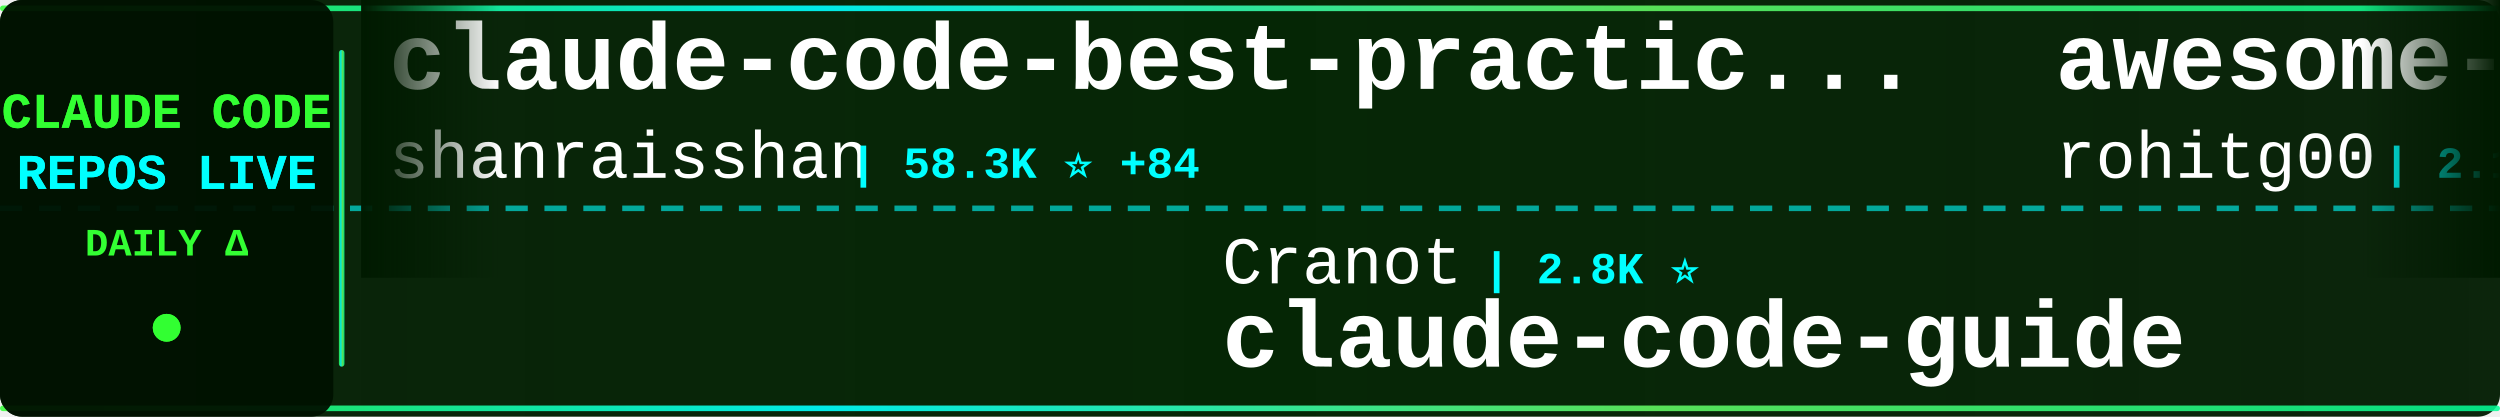
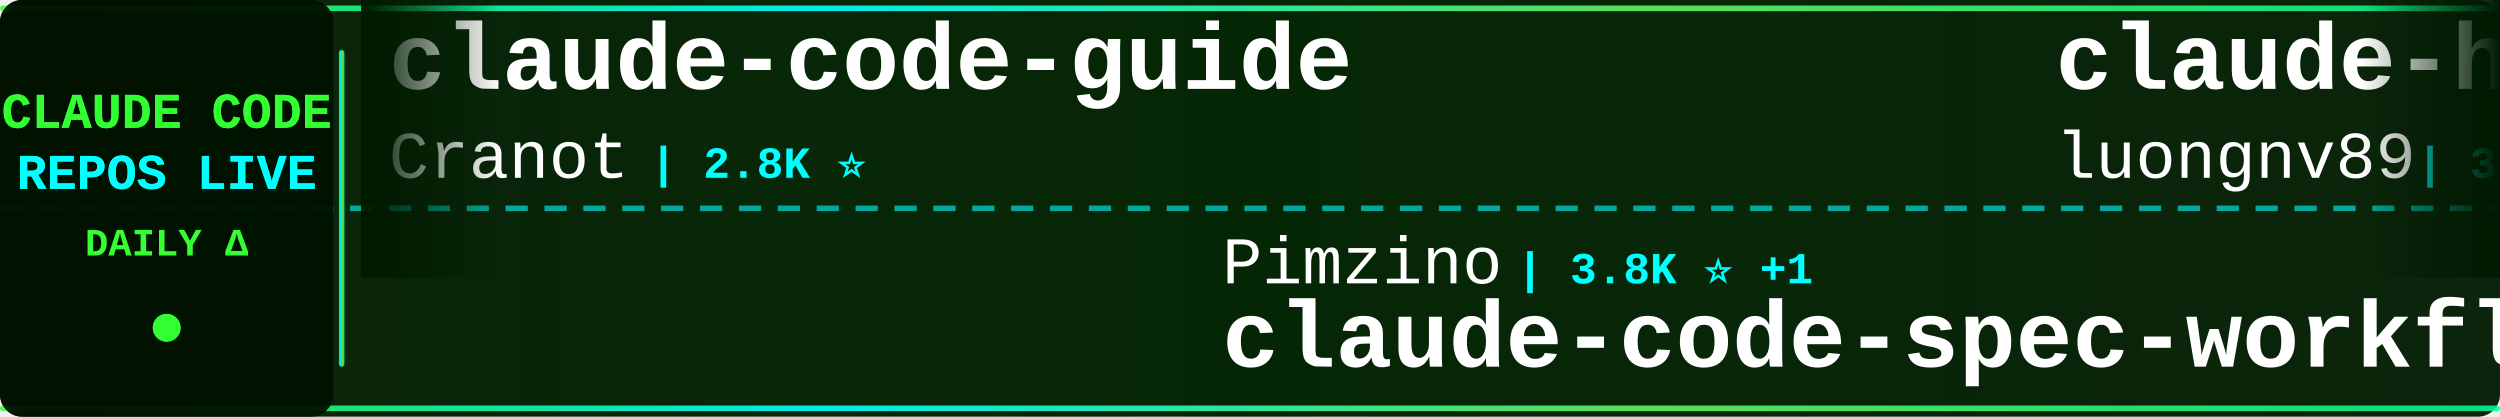
<svg xmlns="http://www.w3.org/2000/svg" width="900" height="150">
  <defs>
    <linearGradient id="tickerBg" x1="0%" y1="0%" x2="100%" y2="0%">
      <stop offset="0%" style="stop-color:#001a00;stop-opacity:0.95" />
      <stop offset="50%" style="stop-color:#002200;stop-opacity:0.98" />
      <stop offset="100%" style="stop-color:#001a00;stop-opacity:0.95" />
    </linearGradient>
    <linearGradient id="borderGrad" x1="0%" y1="0%" x2="100%" y2="0%">
      <stop offset="0%" style="stop-color:#33ff33;stop-opacity:0.85">
        <animate attributeName="stop-opacity" values="0.85;1;0.85" dur="2s" repeatCount="indefinite" />
      </stop>
      <stop offset="33%" style="stop-color:#00ffff;stop-opacity:0.9">
        <animate attributeName="stop-opacity" values="0.9;1;0.9" dur="2.2s" repeatCount="indefinite" />
      </stop>
      <stop offset="66%" style="stop-color:#66ff66;stop-opacity:0.85">
        <animate attributeName="stop-opacity" values="0.85;1;0.85" dur="1.8s" repeatCount="indefinite" />
      </stop>
      <stop offset="100%" style="stop-color:#00ff99;stop-opacity:0.85">
        <animate attributeName="stop-opacity" values="0.85;1;0.85" dur="2s" repeatCount="indefinite" />
      </stop>
    </linearGradient>
    <filter id="textGlow">
      <feGaussianBlur stdDeviation="0.1" result="coloredBlur" />
      <feMerge>
        <feMergeNode in="coloredBlur" />
        <feMergeNode in="SourceGraphic" />
      </feMerge>
    </filter>
    <filter id="metricGlow">
      <feGaussianBlur stdDeviation="0.2" result="coloredBlur" />
      <feMerge>
        <feMergeNode in="coloredBlur" />
        <feMergeNode in="SourceGraphic" />
      </feMerge>
    </filter>
    <linearGradient id="leftFade" x1="0%" y1="0%" x2="100%" y2="0%">
      <stop offset="0%" style="stop-color:#001a00;stop-opacity:1" />
      <stop offset="100%" style="stop-color:#001a00;stop-opacity:0" />
    </linearGradient>
    <linearGradient id="rightFade" x1="0%" y1="0%" x2="100%" y2="0%">
      <stop offset="0%" style="stop-color:#001a00;stop-opacity:0" />
      <stop offset="100%" style="stop-color:#001a00;stop-opacity:1" />
    </linearGradient>
  </defs>
  <rect width="900" height="150" fill="url(#tickerBg)" rx="8" />
  <rect x="0" y="2" width="900" height="2" fill="url(#borderGrad)" rx="1" />
  <rect x="0" y="146" width="900" height="2" fill="url(#borderGrad)" rx="1" />
  <line x1="0" y1="75" x2="900" y2="75" stroke="#00ffff" stroke-width="2" stroke-dasharray="8 6" opacity="0.6" />
  <rect x="0" y="0" width="120" height="150" fill="#001100" opacity="0.95" rx="8" />
  <text x="60" y="46" font-family="'Courier New', monospace" font-size="18" font-weight="bold" fill="#33ff33" text-anchor="middle" filter="url(#textGlow)">
    CLAUDE CODE
  </text>
  <text x="60" y="68" font-family="'Courier New', monospace" font-size="18" font-weight="bold" fill="#00ffff" text-anchor="middle" filter="url(#textGlow)">
    REPOS LIVE
  </text>
  <text x="60" y="92" font-family="'Courier New', monospace" font-size="14" font-weight="bold" fill="#33ff33" text-anchor="middle">
    DAILY Δ
  </text>
  <circle cx="60" cy="118" r="5" fill="#33ff33" filter="url(#metricGlow)">
    <animate attributeName="r" values="4;6;4" dur="1.5s" repeatCount="indefinite" />
    <animate attributeName="opacity" values="0.6;1;0.6" dur="1.5s" repeatCount="indefinite" />
  </circle>
  <rect x="122" y="18" width="2" height="114" fill="url(#borderGrad)" rx="1" />
  <clipPath id="tickerClip">
    <rect x="130" y="0" width="770" height="150" />
  </clipPath>
  <g clip-path="url(#tickerClip)">
    <g id="tickerItems">
      <animateTransform attributeName="transform" attributeType="XML" type="translate" from="0 0" to="-3000 0" dur="54s" repeatCount="indefinite" />
      <g transform="translate(0, 0)">
-         <text x="140" y="32" font-family="'Courier New', monospace" font-size="34" font-weight="bold" fill="#ffffff">claude-code-best-practic...</text>
-         <text x="140" y="64" font-family="'Courier New', monospace" font-size="24" font-weight="normal" fill="#ffffff" opacity="1.0">shanraisshan</text>
-         <text x="306" y="64" font-family="'Courier New', monospace" font-size="16" font-weight="bold" fill="#00ffff"> | 58.3K ⭐ +84</text>
+         <text x="140" y="32" font-family="'Courier New', monospace" font-size="34" font-weight="bold" fill="#ffffff">claude-code-guide</text>
+         <text x="140" y="64" font-family="'Courier New', monospace" font-size="24" font-weight="normal" fill="#ffffff" opacity="1.0">Cranot</text>
+         <text x="234" y="64" font-family="'Courier New', monospace" font-size="16" font-weight="bold" fill="#00ffff"> | 2.8K ⭐</text>
      </g>
      <g transform="translate(300, 0)">
-         <text x="140" y="102" font-family="'Courier New', monospace" font-size="24" font-weight="normal" fill="#ffffff" opacity="1.0">Cranot</text>
-         <text x="234" y="102" font-family="'Courier New', monospace" font-size="16" font-weight="bold" fill="#00ffff"> | 2.8K ⭐</text>
-         <text x="140" y="132" font-family="'Courier New', monospace" font-size="34" font-weight="bold" fill="#ffffff">claude-code-guide</text>
+         <text x="140" y="102" font-family="'Courier New', monospace" font-size="24" font-weight="normal" fill="#ffffff" opacity="1.0">Pimzino</text>
+         <text x="246" y="102" font-family="'Courier New', monospace" font-size="16" font-weight="bold" fill="#00ffff"> | 3.8K ⭐ +1</text>
+         <text x="140" y="132" font-family="'Courier New', monospace" font-size="34" font-weight="bold" fill="#ffffff">claude-code-spec-workflo...</text>
      </g>
      <g transform="translate(600, 0)">
-         <text x="140" y="32" font-family="'Courier New', monospace" font-size="34" font-weight="bold" fill="#ffffff">awesome-claude-code-tool...</text>
-         <text x="140" y="64" font-family="'Courier New', monospace" font-size="24" font-weight="normal" fill="#ffffff" opacity="1.0">rohitg00</text>
-         <text x="258" y="64" font-family="'Courier New', monospace" font-size="16" font-weight="bold" fill="#00ffff"> | 2.1K ⭐ +10</text>
+         <text x="140" y="32" font-family="'Courier New', monospace" font-size="34" font-weight="bold" fill="#ffffff">claude-howto</text>
+         <text x="140" y="64" font-family="'Courier New', monospace" font-size="24" font-weight="normal" fill="#ffffff" opacity="1.0">luongnv89</text>
+         <text x="270" y="64" font-family="'Courier New', monospace" font-size="16" font-weight="bold" fill="#00ffff"> | 37.6K ⭐ +66</text>
      </g>
      <g transform="translate(900, 0)">
-         <text x="140" y="102" font-family="'Courier New', monospace" font-size="24" font-weight="normal" fill="#ffffff" opacity="1.0">VoltAgent</text>
-         <text x="270" y="102" font-family="'Courier New', monospace" font-size="16" font-weight="bold" fill="#00ffff"> | 22.1K ⭐ +56</text>
-         <text x="140" y="132" font-family="'Courier New', monospace" font-size="34" font-weight="bold" fill="#ffffff">awesome-claude-code-suba...</text>
+         <text x="140" y="102" font-family="'Courier New', monospace" font-size="24" font-weight="normal" fill="#ffffff" opacity="1.0">1rgs</text>
+         <text x="210" y="102" font-family="'Courier New', monospace" font-size="16" font-weight="bold" fill="#00ffff"> | 3.6K ⭐ +1</text>
+         <text x="140" y="132" font-family="'Courier New', monospace" font-size="34" font-weight="bold" fill="#ffffff">claude-code-proxy</text>
      </g>
      <g transform="translate(1200, 0)">
-         <text x="140" y="32" font-family="'Courier New', monospace" font-size="34" font-weight="bold" fill="#ffffff">claude-code-proxy</text>
-         <text x="140" y="64" font-family="'Courier New', monospace" font-size="24" font-weight="normal" fill="#ffffff" opacity="1.0">1rgs</text>
-         <text x="210" y="64" font-family="'Courier New', monospace" font-size="16" font-weight="bold" fill="#00ffff"> | 3.6K ⭐ +1</text>
+         <text x="140" y="32" font-family="'Courier New', monospace" font-size="34" font-weight="bold" fill="#ffffff">claude-code-tips</text>
+         <text x="140" y="64" font-family="'Courier New', monospace" font-size="24" font-weight="normal" fill="#ffffff" opacity="1.0">ykdojo</text>
+         <text x="234" y="64" font-family="'Courier New', monospace" font-size="16" font-weight="bold" fill="#00ffff"> | 8.9K ⭐ +9</text>
      </g>
      <g transform="translate(1500, 0)">
-         <text x="140" y="102" font-family="'Courier New', monospace" font-size="24" font-weight="normal" fill="#ffffff" opacity="1.0">ghuntley</text>
-         <text x="258" y="102" font-family="'Courier New', monospace" font-size="16" font-weight="bold" fill="#00ffff"> | 985 ⭐</text>
-         <text x="140" y="132" font-family="'Courier New', monospace" font-size="34" font-weight="bold" fill="#ffffff">claude-code-source-code-...</text>
+         <text x="140" y="102" font-family="'Courier New', monospace" font-size="24" font-weight="normal" fill="#ffffff" opacity="1.0">alejandrobalderas</text>
+         <text x="366" y="102" font-family="'Courier New', monospace" font-size="16" font-weight="bold" fill="#00ffff"> | 2.3K ⭐ +14</text>
+         <text x="140" y="132" font-family="'Courier New', monospace" font-size="34" font-weight="bold" fill="#ffffff">claude-code-from-source</text>
      </g>
      <g transform="translate(1800, 0)">
-         <text x="140" y="32" font-family="'Courier New', monospace" font-size="34" font-weight="bold" fill="#ffffff">Claude-Code</text>
-         <text x="140" y="64" font-family="'Courier New', monospace" font-size="24" font-weight="normal" fill="#ffffff" opacity="1.0">OrcaWhisper</text>
-         <text x="294" y="64" font-family="'Courier New', monospace" font-size="16" font-weight="bold" fill="#00ffff"> | 78 ⭐</text>
+         <text x="140" y="32" font-family="'Courier New', monospace" font-size="34" font-weight="bold" fill="#ffffff">claude-code-rust</text>
+         <text x="140" y="64" font-family="'Courier New', monospace" font-size="24" font-weight="normal" fill="#ffffff" opacity="1.0">lorryjovens-hub</text>
+         <text x="342" y="64" font-family="'Courier New', monospace" font-size="16" font-weight="bold" fill="#00ffff"> | 1.6K ⭐ +1</text>
      </g>
      <g transform="translate(2100, 0)">
-         <text x="140" y="102" font-family="'Courier New', monospace" font-size="24" font-weight="normal" fill="#ffffff" opacity="1.0">zebbern</text>
-         <text x="246" y="102" font-family="'Courier New', monospace" font-size="16" font-weight="bold" fill="#00ffff"> | 4.3K ⭐ +1</text>
-         <text x="140" y="132" font-family="'Courier New', monospace" font-size="34" font-weight="bold" fill="#ffffff">claude-code-guide</text>
+         <text x="140" y="102" font-family="'Courier New', monospace" font-size="24" font-weight="normal" fill="#ffffff" opacity="1.0">feiskyer</text>
+         <text x="258" y="102" font-family="'Courier New', monospace" font-size="16" font-weight="bold" fill="#00ffff"> | 1.6K ⭐ +2</text>
+         <text x="140" y="132" font-family="'Courier New', monospace" font-size="34" font-weight="bold" fill="#ffffff">claude-code-settings</text>
      </g>
      <g transform="translate(2400, 0)">
-         <text x="140" y="32" font-family="'Courier New', monospace" font-size="34" font-weight="bold" fill="#ffffff">Claude-code</text>
-         <text x="140" y="64" font-family="'Courier New', monospace" font-size="24" font-weight="normal" fill="#ffffff" opacity="1.0">fazxes</text>
-         <text x="234" y="64" font-family="'Courier New', monospace" font-size="16" font-weight="bold" fill="#00ffff"> | 221 ⭐</text>
+         <text x="140" y="32" font-family="'Courier New', monospace" font-size="34" font-weight="bold" fill="#ffffff">claude-code-book</text>
+         <text x="140" y="64" font-family="'Courier New', monospace" font-size="24" font-weight="normal" fill="#ffffff" opacity="1.0">lintsinghua</text>
+         <text x="294" y="64" font-family="'Courier New', monospace" font-size="16" font-weight="bold" fill="#00ffff"> | 3.7K ⭐ +7</text>
      </g>
      <g transform="translate(2700, 0)">
-         <text x="140" y="102" font-family="'Courier New', monospace" font-size="24" font-weight="normal" fill="#ffffff" opacity="1.0">kodu-ai</text>
-         <text x="246" y="102" font-family="'Courier New', monospace" font-size="16" font-weight="bold" fill="#00ffff"> | 5.3K ⭐ +1</text>
-         <text x="140" y="132" font-family="'Courier New', monospace" font-size="34" font-weight="bold" fill="#ffffff">claude-coder</text>
+         <text x="140" y="102" font-family="'Courier New', monospace" font-size="24" font-weight="normal" fill="#ffffff" opacity="1.0">disler</text>
+         <text x="234" y="102" font-family="'Courier New', monospace" font-size="16" font-weight="bold" fill="#00ffff"> | 1.4K ⭐ +7</text>
+         <text x="140" y="132" font-family="'Courier New', monospace" font-size="34" font-weight="bold" fill="#ffffff">pi-vs-claude-code</text>
      </g>
      <g transform="translate(3000, 0)">
-         <text x="140" y="32" font-family="'Courier New', monospace" font-size="34" font-weight="bold" fill="#ffffff">claude-code-best-practic...</text>
-         <text x="140" y="64" font-family="'Courier New', monospace" font-size="24" font-weight="normal" fill="#ffffff" opacity="1.0">shanraisshan</text>
-         <text x="306" y="64" font-family="'Courier New', monospace" font-size="16" font-weight="bold" fill="#00ffff"> | 58.3K ⭐ +84</text>
+         <text x="140" y="32" font-family="'Courier New', monospace" font-size="34" font-weight="bold" fill="#ffffff">claude-code-guide</text>
+         <text x="140" y="64" font-family="'Courier New', monospace" font-size="24" font-weight="normal" fill="#ffffff" opacity="1.0">Cranot</text>
+         <text x="234" y="64" font-family="'Courier New', monospace" font-size="16" font-weight="bold" fill="#00ffff"> | 2.8K ⭐</text>
      </g>
      <g transform="translate(3300, 0)">
-         <text x="140" y="102" font-family="'Courier New', monospace" font-size="24" font-weight="normal" fill="#ffffff" opacity="1.0">Cranot</text>
-         <text x="234" y="102" font-family="'Courier New', monospace" font-size="16" font-weight="bold" fill="#00ffff"> | 2.8K ⭐</text>
-         <text x="140" y="132" font-family="'Courier New', monospace" font-size="34" font-weight="bold" fill="#ffffff">claude-code-guide</text>
+         <text x="140" y="102" font-family="'Courier New', monospace" font-size="24" font-weight="normal" fill="#ffffff" opacity="1.0">Pimzino</text>
+         <text x="246" y="102" font-family="'Courier New', monospace" font-size="16" font-weight="bold" fill="#00ffff"> | 3.8K ⭐ +1</text>
+         <text x="140" y="132" font-family="'Courier New', monospace" font-size="34" font-weight="bold" fill="#ffffff">claude-code-spec-workflo...</text>
      </g>
      <g transform="translate(3600, 0)">
-         <text x="140" y="32" font-family="'Courier New', monospace" font-size="34" font-weight="bold" fill="#ffffff">awesome-claude-code-tool...</text>
-         <text x="140" y="64" font-family="'Courier New', monospace" font-size="24" font-weight="normal" fill="#ffffff" opacity="1.0">rohitg00</text>
-         <text x="258" y="64" font-family="'Courier New', monospace" font-size="16" font-weight="bold" fill="#00ffff"> | 2.1K ⭐ +10</text>
+         <text x="140" y="32" font-family="'Courier New', monospace" font-size="34" font-weight="bold" fill="#ffffff">claude-howto</text>
+         <text x="140" y="64" font-family="'Courier New', monospace" font-size="24" font-weight="normal" fill="#ffffff" opacity="1.0">luongnv89</text>
+         <text x="270" y="64" font-family="'Courier New', monospace" font-size="16" font-weight="bold" fill="#00ffff"> | 37.6K ⭐ +66</text>
      </g>
      <g transform="translate(3900, 0)">
-         <text x="140" y="102" font-family="'Courier New', monospace" font-size="24" font-weight="normal" fill="#ffffff" opacity="1.0">VoltAgent</text>
-         <text x="270" y="102" font-family="'Courier New', monospace" font-size="16" font-weight="bold" fill="#00ffff"> | 22.1K ⭐ +56</text>
-         <text x="140" y="132" font-family="'Courier New', monospace" font-size="34" font-weight="bold" fill="#ffffff">awesome-claude-code-suba...</text>
+         <text x="140" y="102" font-family="'Courier New', monospace" font-size="24" font-weight="normal" fill="#ffffff" opacity="1.0">1rgs</text>
+         <text x="210" y="102" font-family="'Courier New', monospace" font-size="16" font-weight="bold" fill="#00ffff"> | 3.6K ⭐ +1</text>
+         <text x="140" y="132" font-family="'Courier New', monospace" font-size="34" font-weight="bold" fill="#ffffff">claude-code-proxy</text>
      </g>
    </g>
  </g>
  <rect x="130" y="0" width="50" height="100" fill="url(#leftFade)" />
  <rect x="850" y="0" width="50" height="100" fill="url(#rightFade)" />
</svg>
